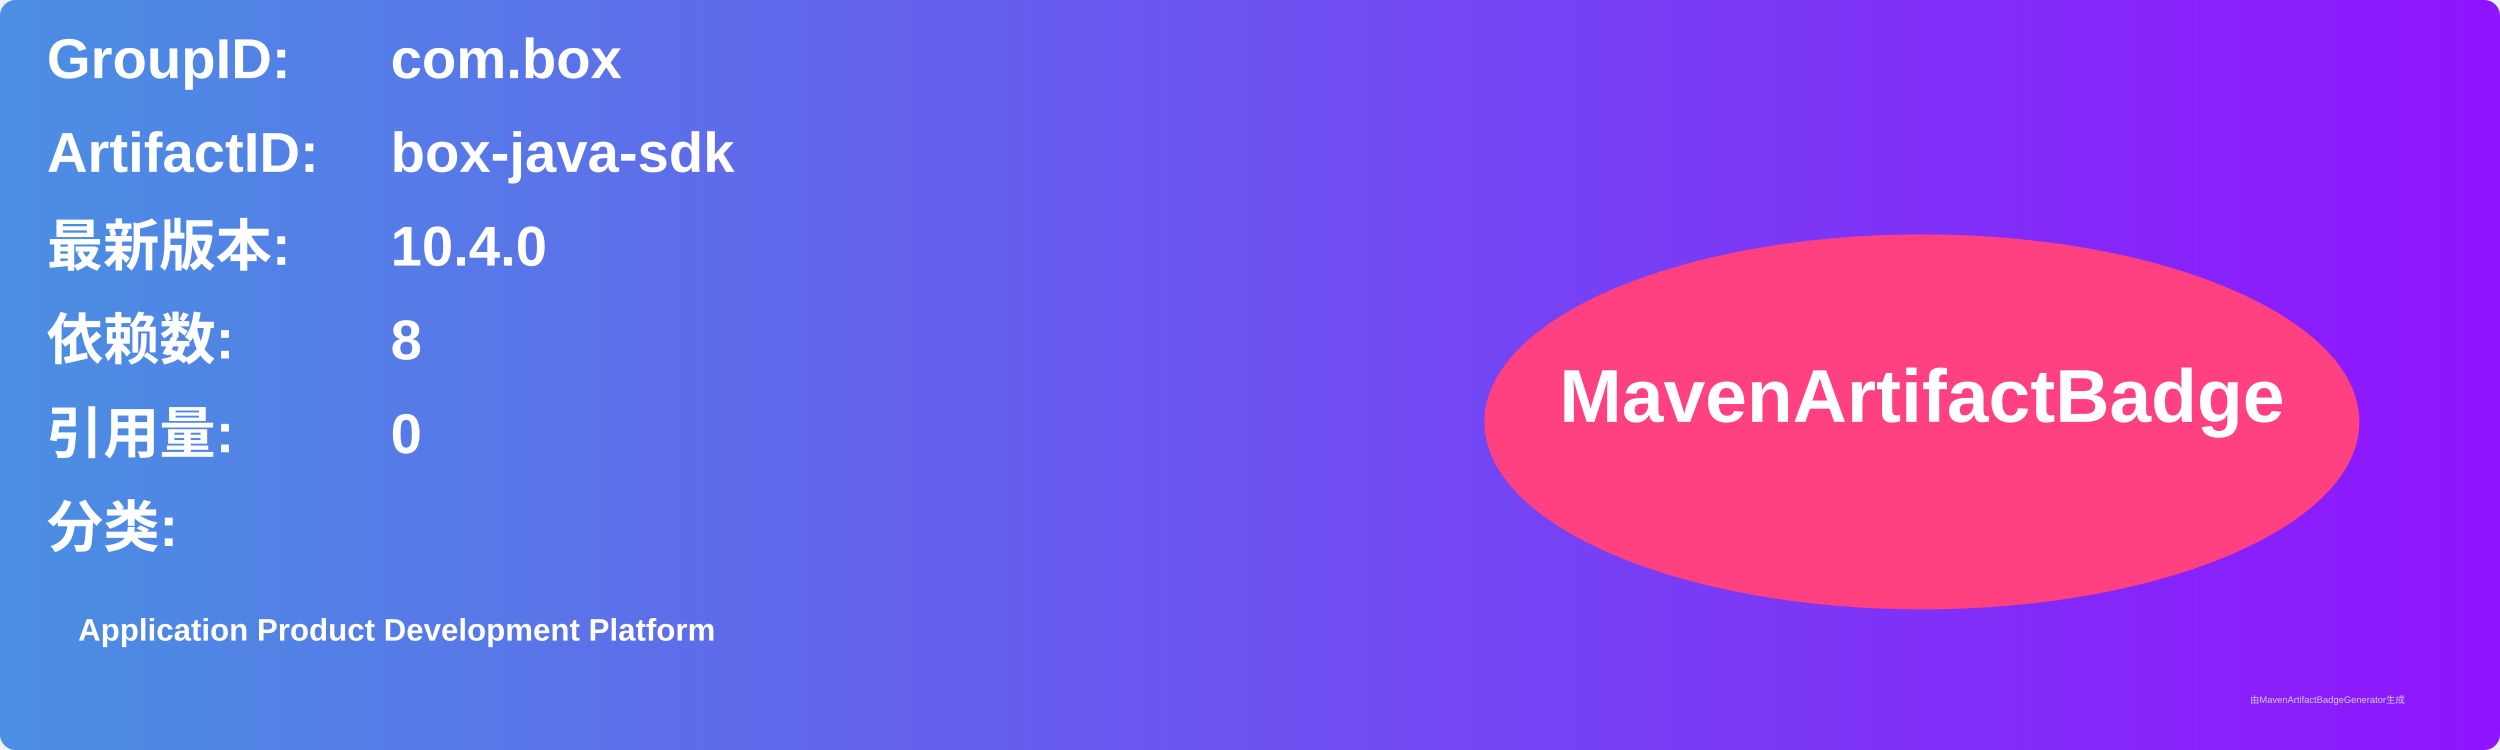
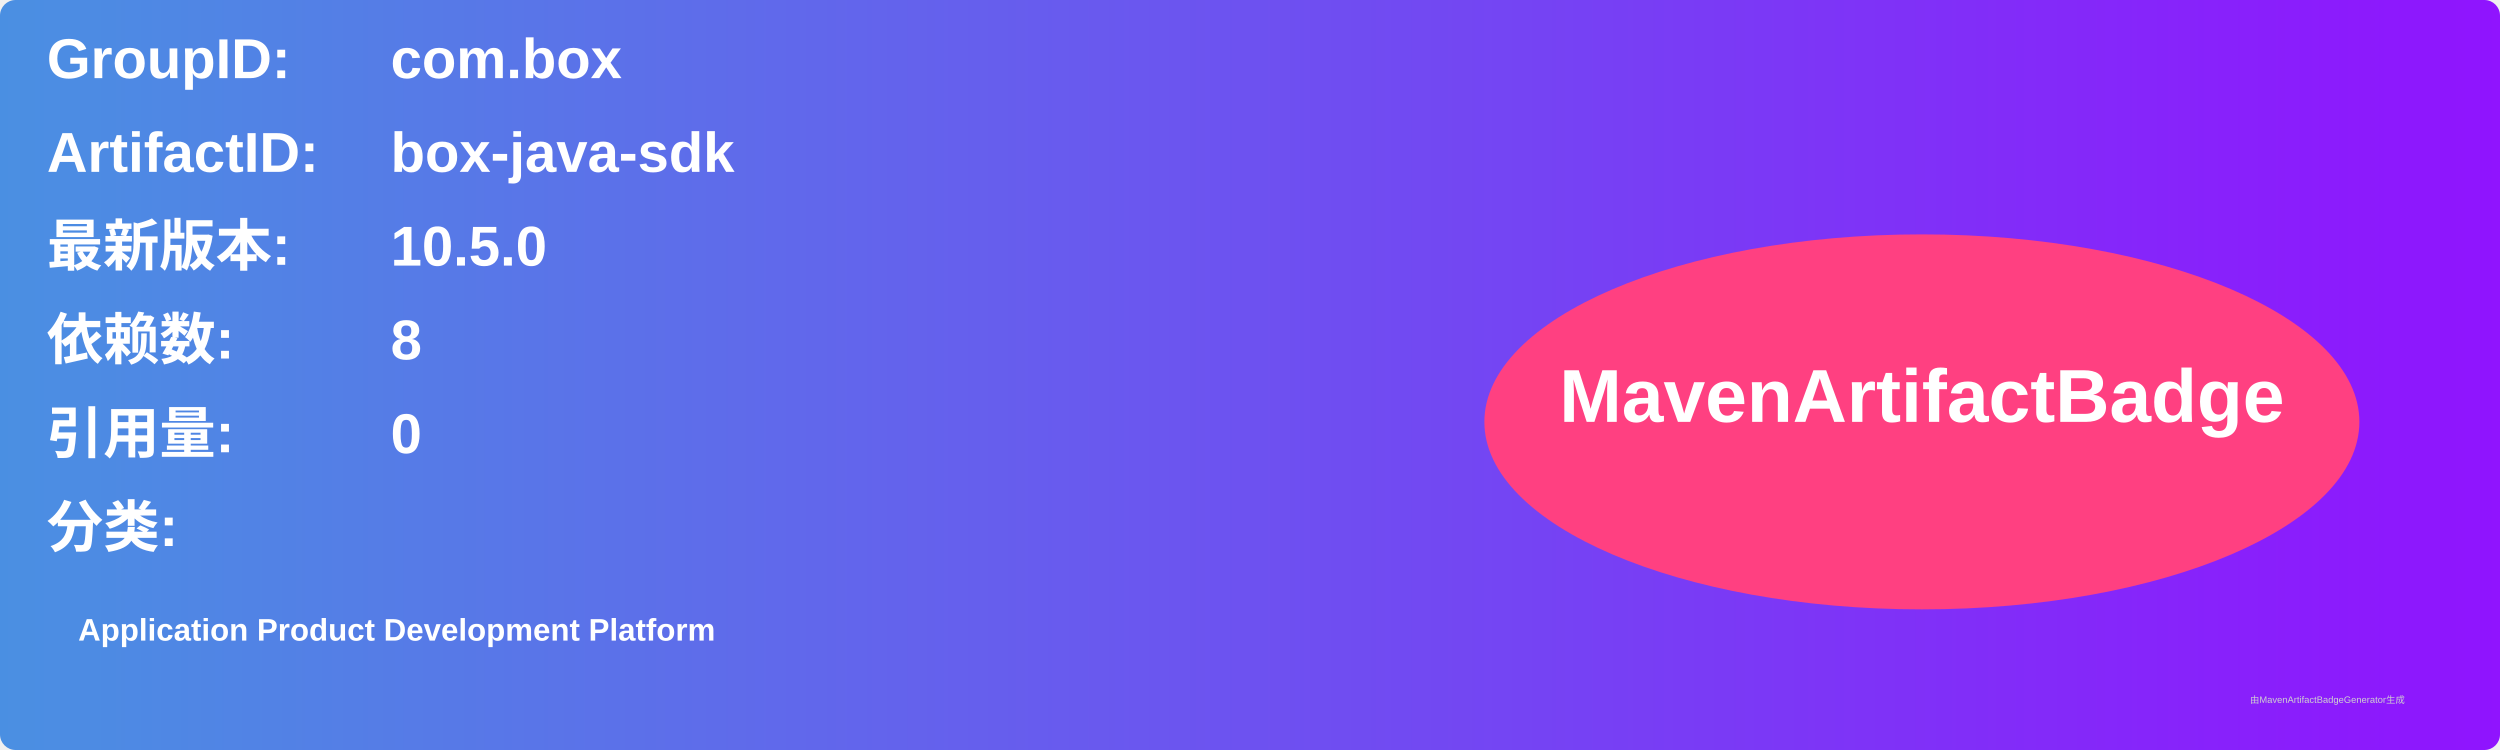
<svg xmlns="http://www.w3.org/2000/svg" width="800" height="240" viewBox="0 0 800 240">
  <linearGradient id="grad" x1="0%" y1="0%" x2="100%" y2="0%">
    <stop offset="0%" stop-color="#4a90e2" />
    <stop offset="100%" stop-color="#9013fe" />
  </linearGradient>
  <rect width="100%" height="100%" rx="5" ry="5" fill="url(#grad)" />
  <g transform="translate(15, 15)">
    <text x="0" y="10" font-family="Arial" font-size="18" fill="white" font-weight="bold" width="260">GroupID:</text>
    <text x="110" y="10" font-family="Arial" font-size="18" fill="white" font-weight="bold" width="460">com.box</text>
    <text x="0" y="40" font-family="Arial" font-size="18" fill="white" font-weight="bold" width="260">ArtifactID:</text>
    <text x="110" y="40" font-family="Arial" font-size="18" fill="white" font-weight="bold" width="460">box-java-sdk</text>
    <text x="0" y="70" font-family="Arial" font-size="18" fill="white" font-weight="bold">最新版本:</text>
    <text x="110" y="70" font-family="Arial" font-size="18" fill="white" font-weight="bold">
-       <tspan font-weight="bold">10.4.0</tspan>
+       <tspan font-weight="bold">10.5.0</tspan>
    </text>
    <text x="0" y="100" font-family="Arial" font-size="18" fill="white" font-weight="bold">依赖数: </text>
    <text x="110" y="100" font-family="Arial" font-size="18" fill="white">
      <tspan font-weight="bold">8</tspan>
    </text>
    <text x="0" y="130" font-family="Arial" font-size="18" fill="white" font-weight="bold">引用量: </text>
    <text x="110" y="130" font-family="Arial" font-size="18" fill="white">
      <tspan font-weight="bold">0</tspan>
    </text>
    <text x="0" y="160" font-family="Arial" font-size="18" fill="white" font-weight="bold">分类:</text>
    <text x="10" y="190" font-family="Arial" font-size="10" fill="white">
      <tspan font-weight="bold">Application Product Development Platform</tspan>
    </text>
    <ellipse cx="600" cy="120" rx="140" ry="60" fill="#ff4081" />
    <text x="600" y="120" text-anchor="middle" font-family="Arial" font-size="24" fill="white" font-weight="bold">MavenArtifactBadge</text>
  </g>
  <text x="720" y="225" font-family="Arial" font-size="3" fill="#d0d0d0">由MavenArtifactBadgeGenerator生成</text>
</svg>
